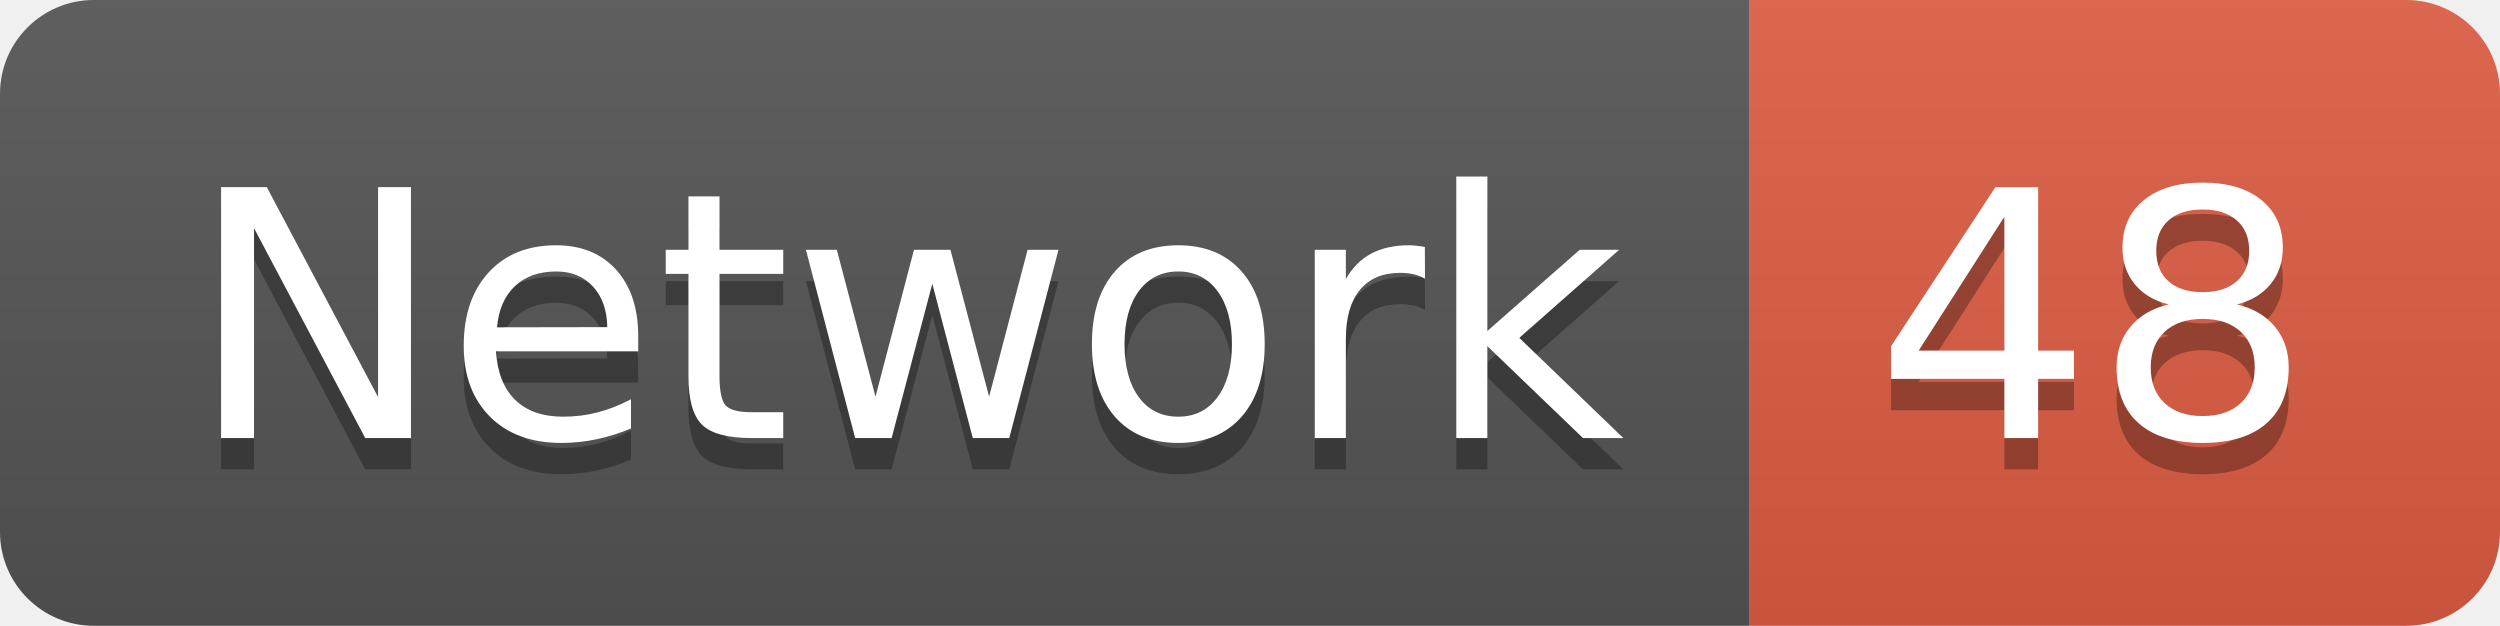
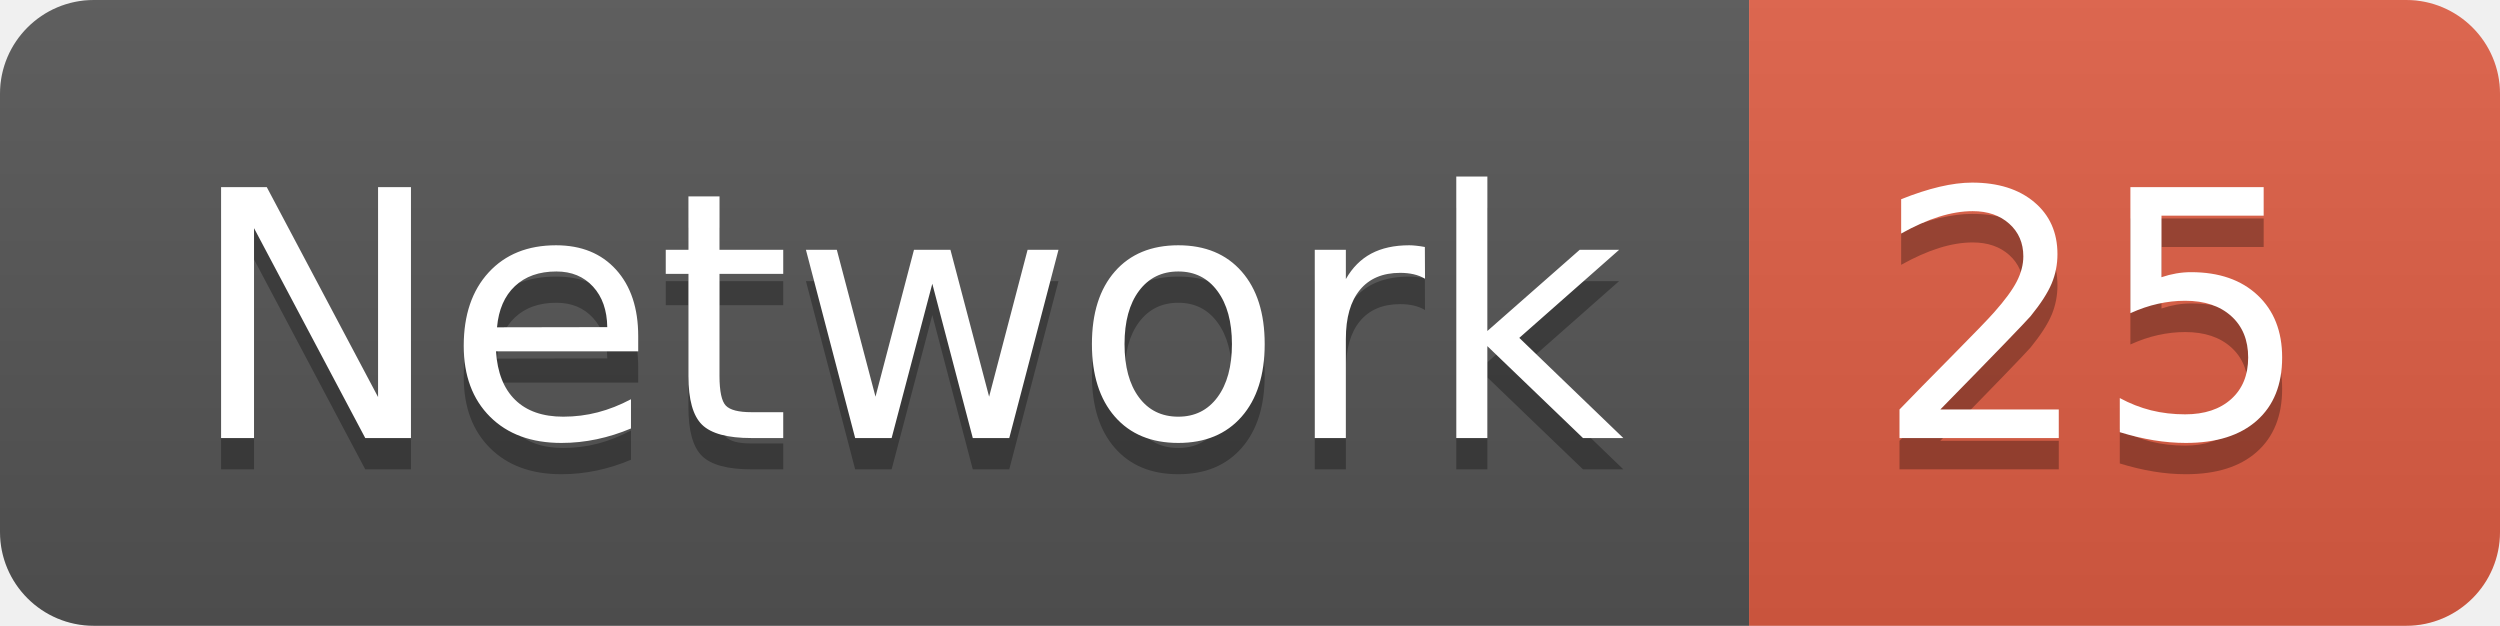
<svg xmlns="http://www.w3.org/2000/svg" width="79.9" height="20">
  <linearGradient id="smooth" x2="0" y2="100%">
    <stop offset="0" stop-color="#bbb" stop-opacity=".1" />
    <stop offset="1" stop-opacity=".1" />
  </linearGradient>
  <clipPath id="round">
    <rect width="79.9" height="20" rx="3" fill="#fff" />
  </clipPath>
  <g clip-path="url(#round)">
    <rect width="55.9" height="20" fill="#555" />
    <rect x="55.9" width="24.0" height="20" fill="#e05d44" />
    <rect width="79.9" height="20" fill="url(#smooth)" />
  </g>
  <g fill="#fff" text-anchor="middle" font-family="DejaVu Sans,Verdana,Geneva,sans-serif" font-size="110">
    <text x="289.5" y="150" fill="#010101" fill-opacity=".3" transform="scale(0.1)" textLength="459.0" lengthAdjust="spacing">Network</text>
    <text x="289.5" y="140" transform="scale(0.1)" textLength="459.0" lengthAdjust="spacing">Network</text>
-     <text x="669.0" y="150" fill="#010101" fill-opacity=".3" transform="scale(0.1)" textLength="140.0" lengthAdjust="spacing">48</text>
-     <text x="669.0" y="140" transform="scale(0.1)" textLength="140.0" lengthAdjust="spacing">48</text>
+     <text x="669.0" y="150" fill="#010101" fill-opacity=".3" transform="scale(0.1)" textLength="140.0" lengthAdjust="spacing">25</text>
+     <text x="669.0" y="140" transform="scale(0.1)" textLength="140.0" lengthAdjust="spacing">25</text>
  </g>
</svg>
